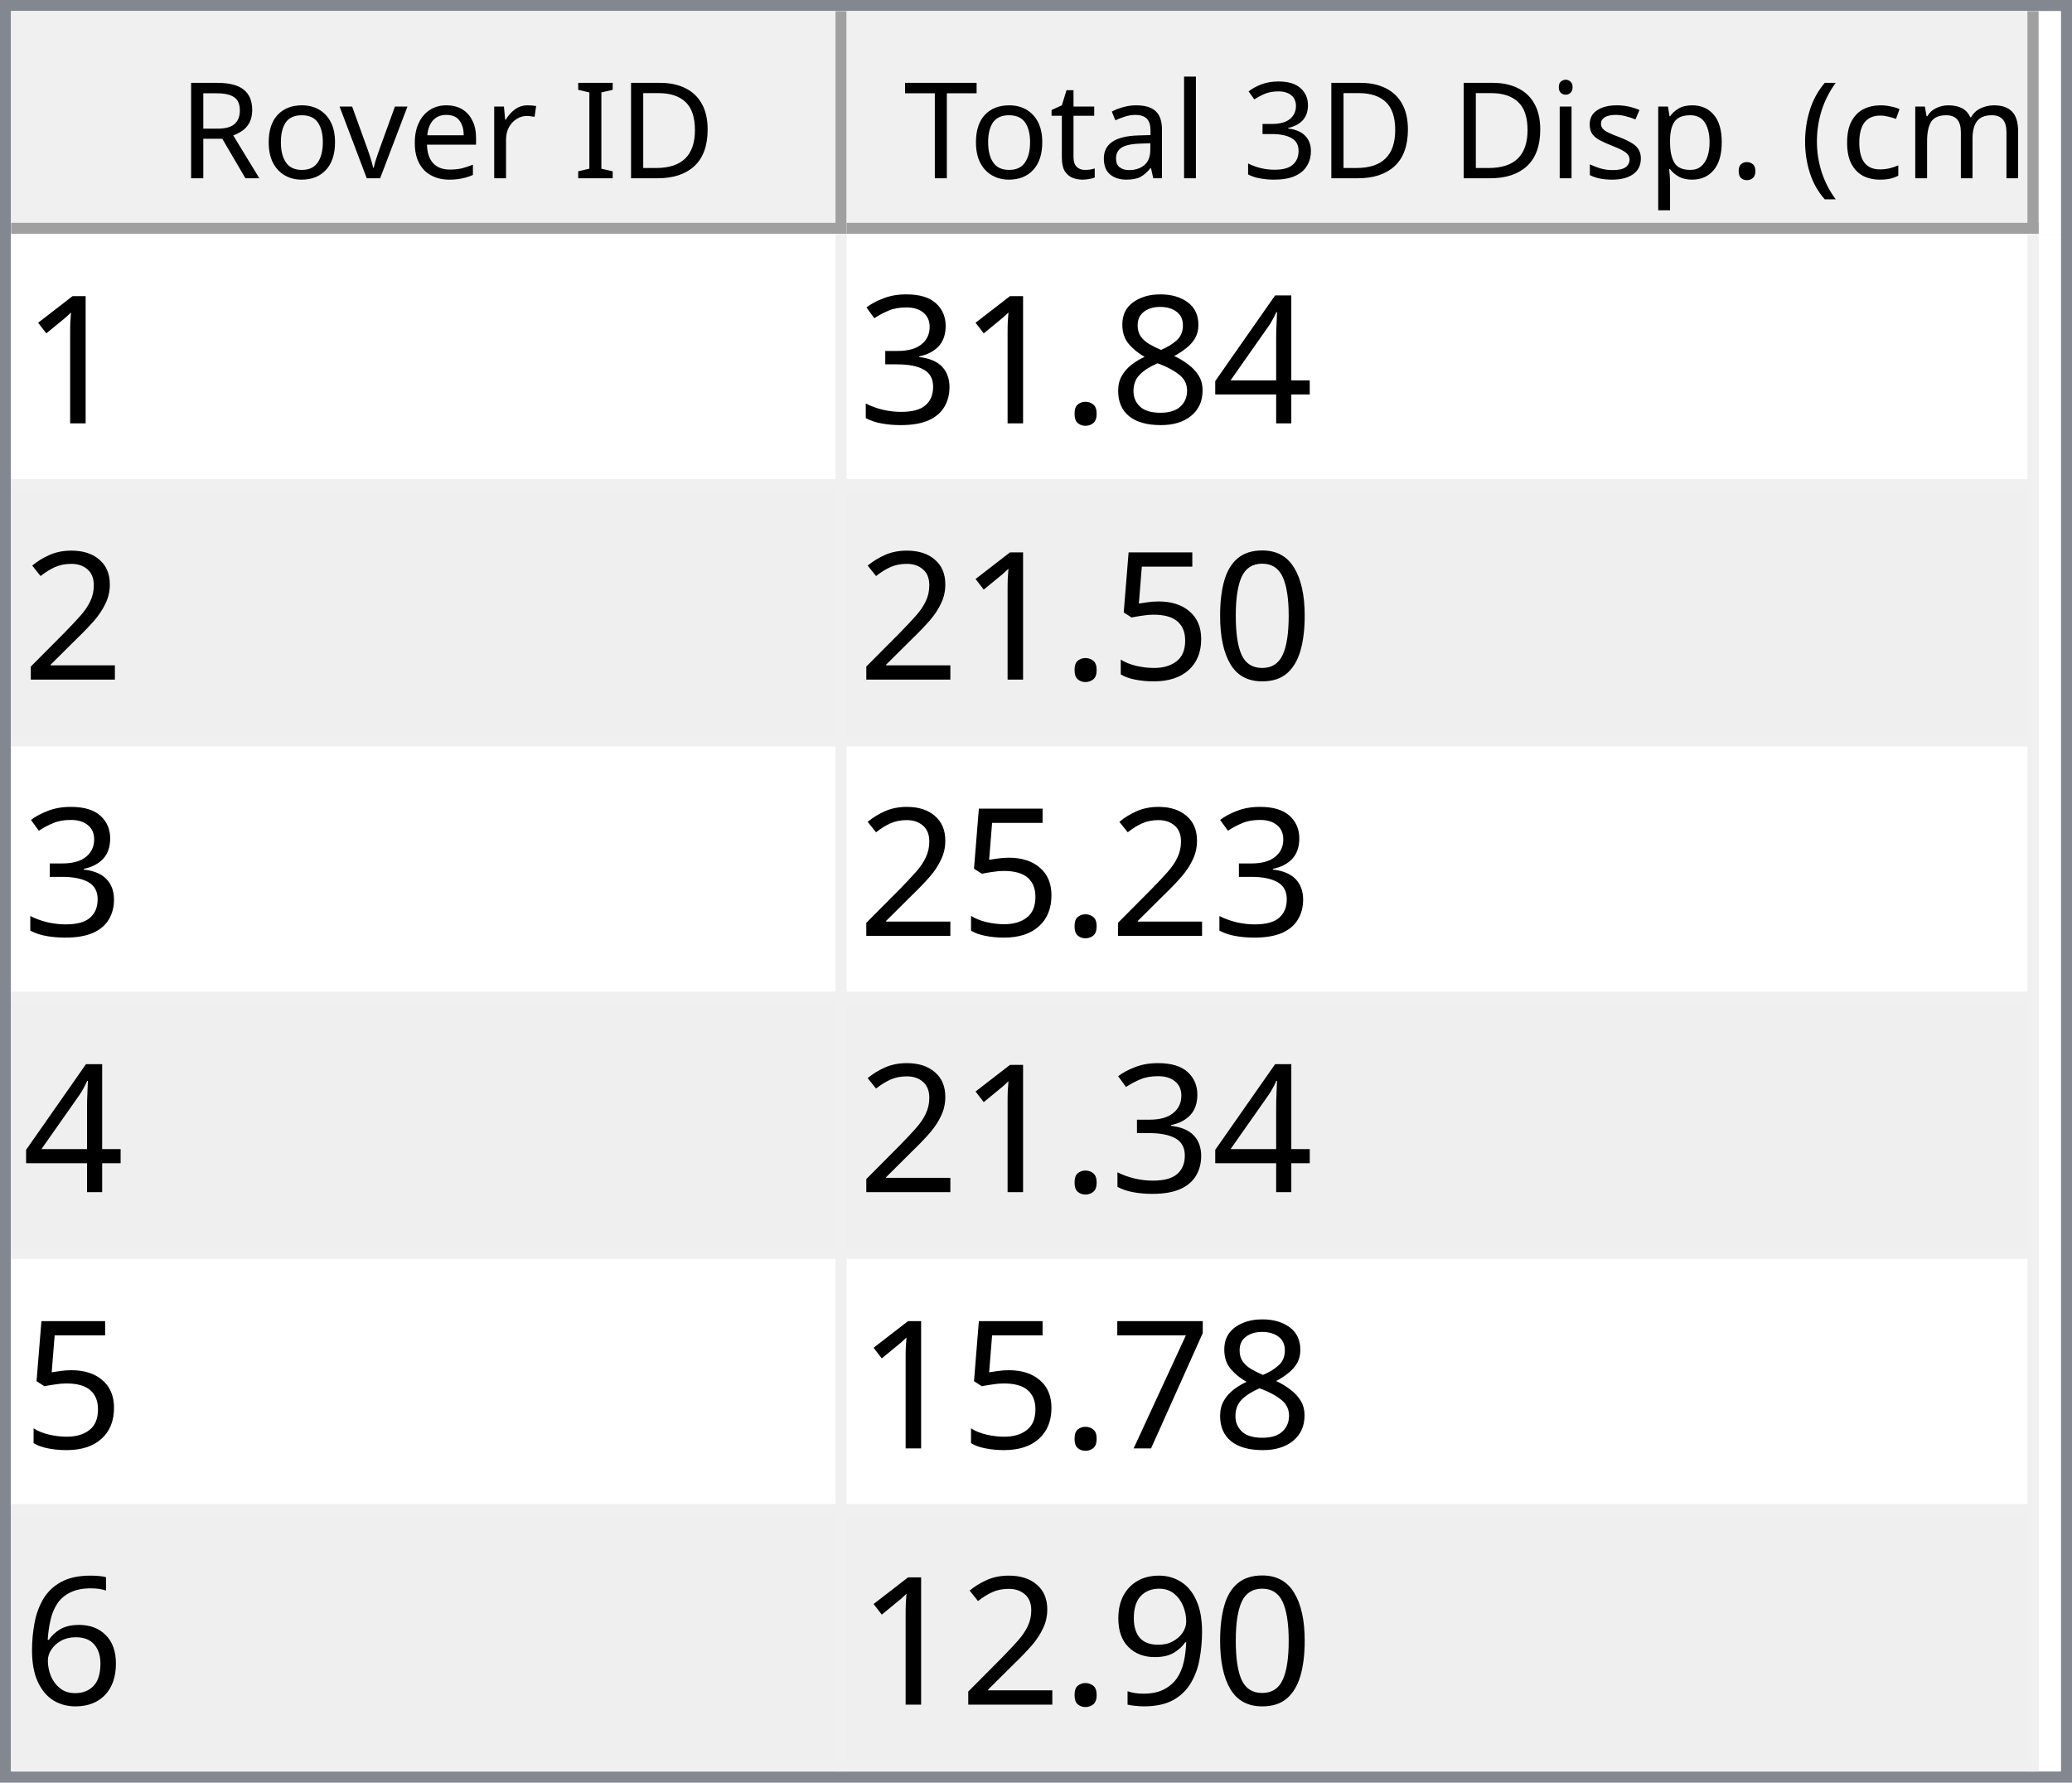
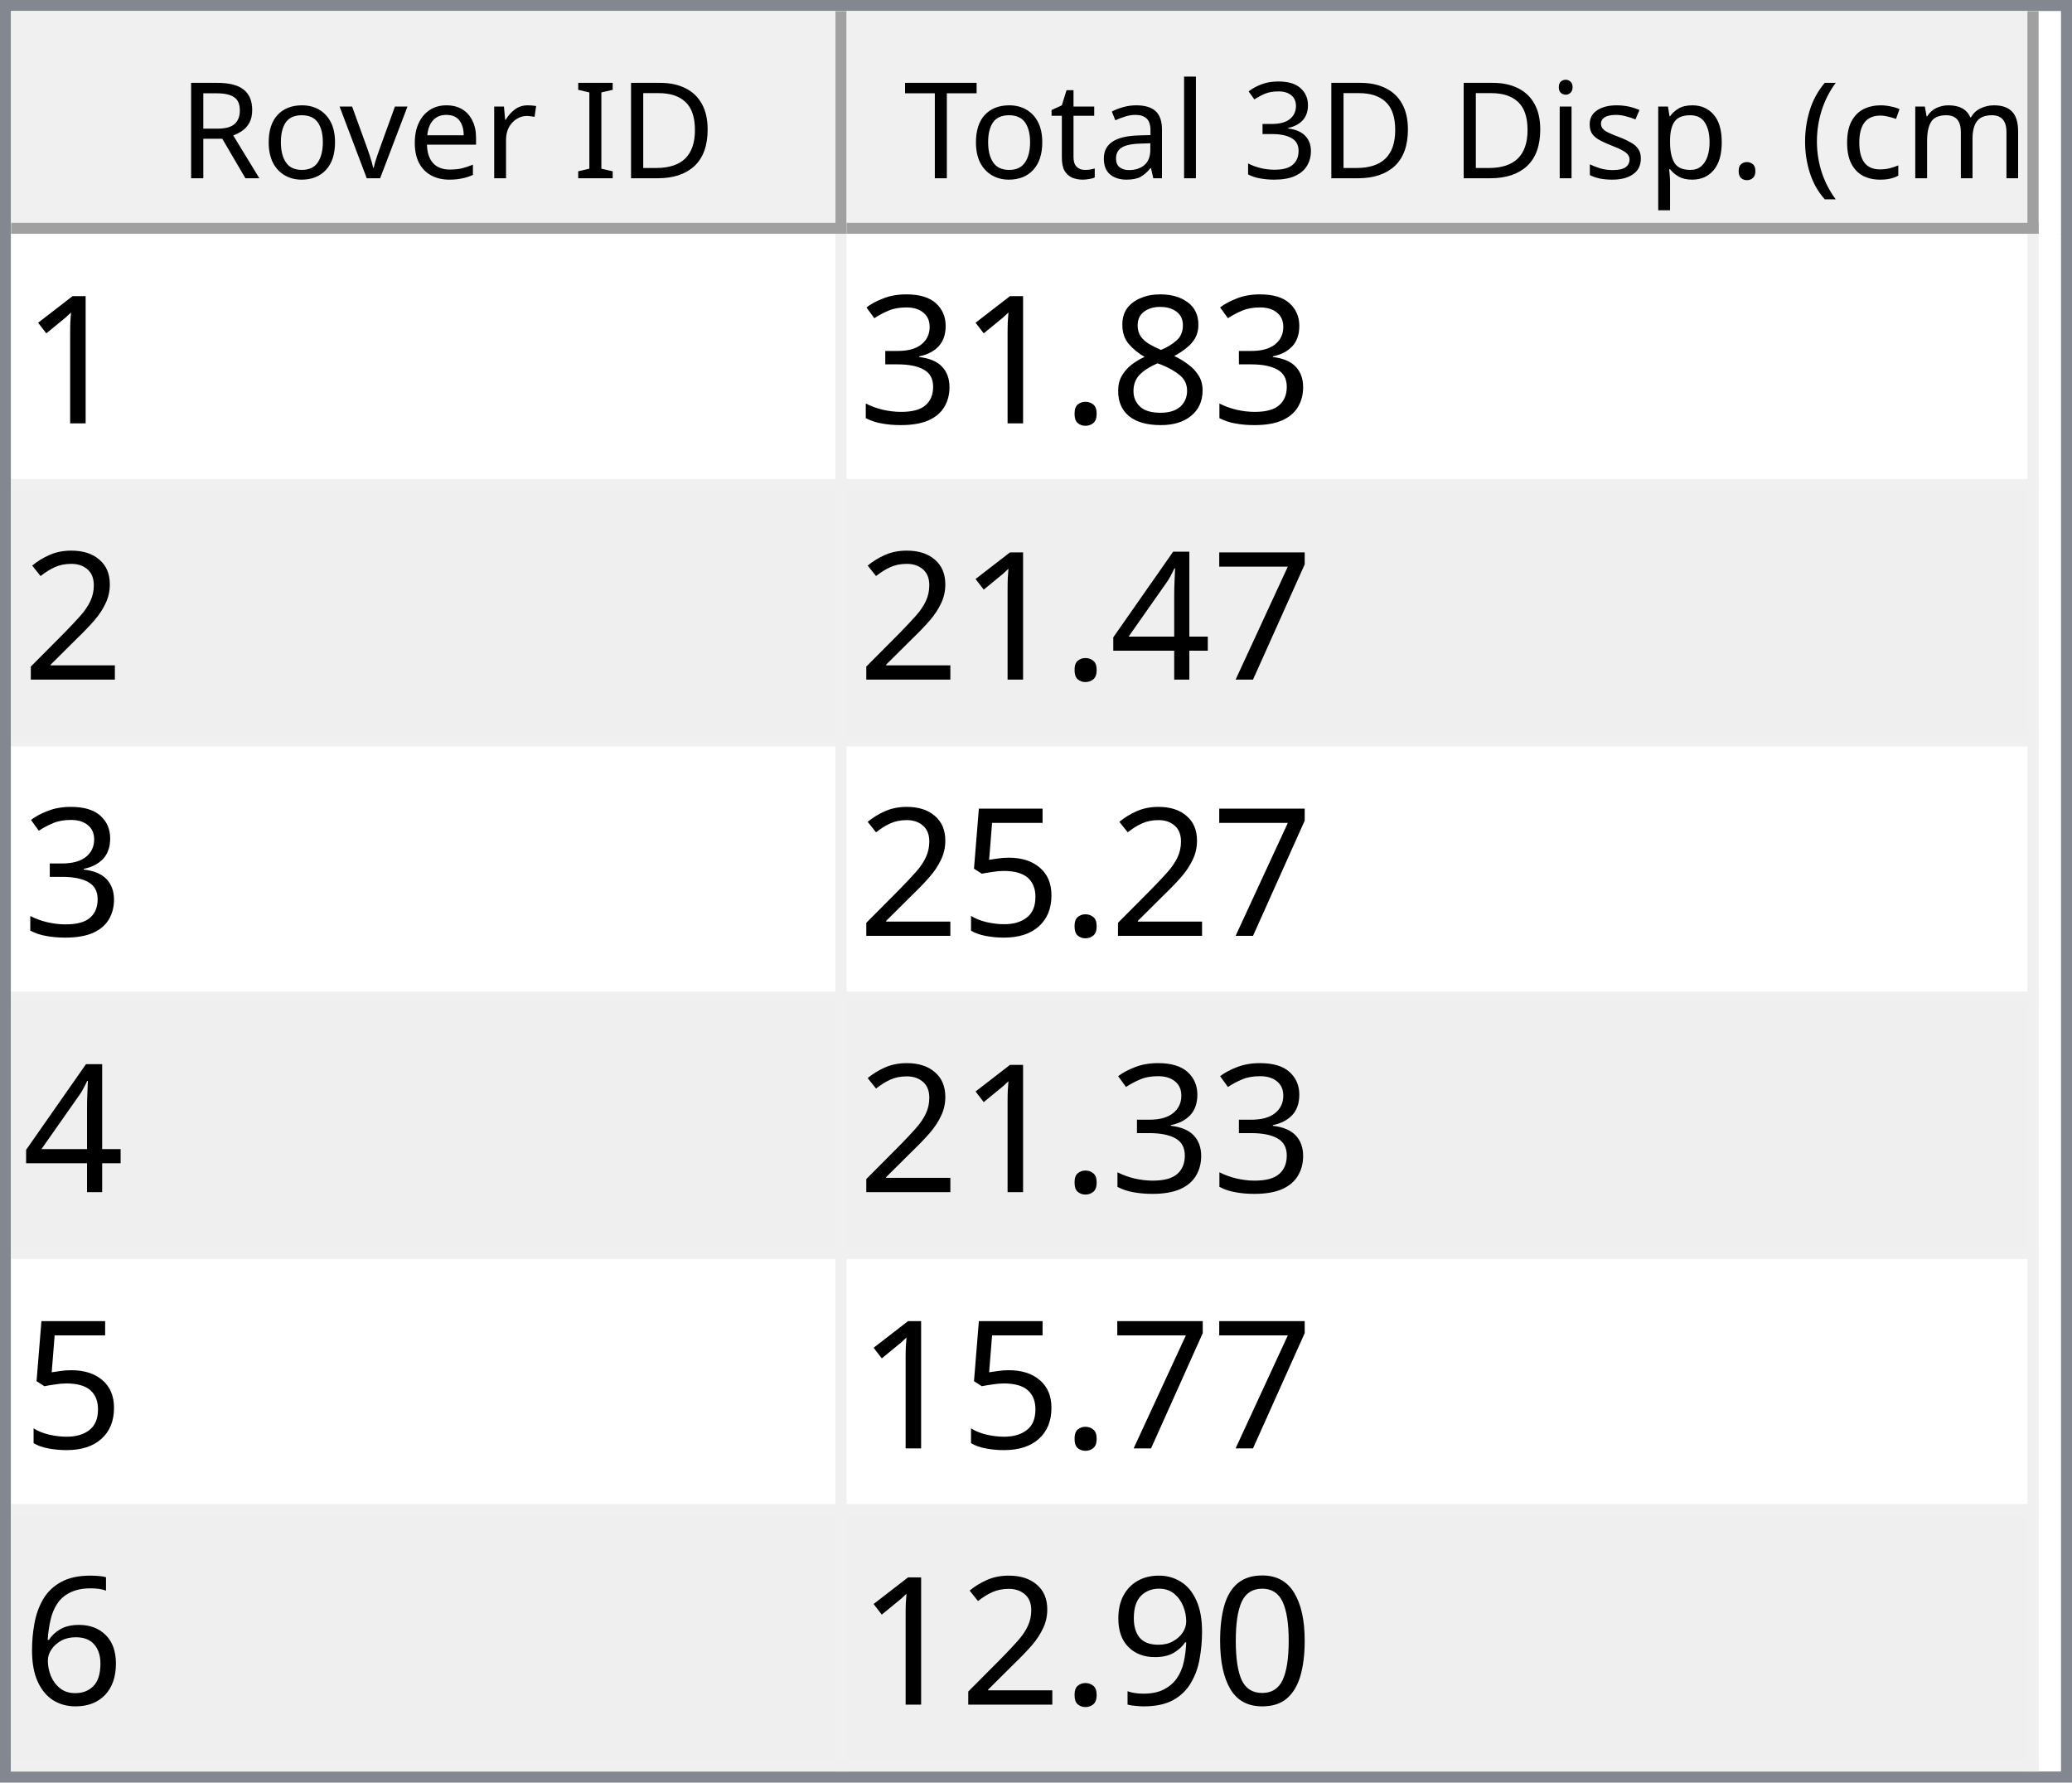
<svg xmlns="http://www.w3.org/2000/svg" style="fill-opacity:1; color-rendering:auto; color-interpolation:auto; text-rendering:auto; stroke:black; stroke-linecap:square; stroke-miterlimit:10; shape-rendering:auto; stroke-opacity:1; fill:black; stroke-dasharray:none; font-weight:normal; stroke-width:1; font-family:'Dialog'; font-style:normal; stroke-linejoin:miter; font-size:12px; stroke-dashoffset:0; image-rendering:auto;" width="186" height="160">
  <defs id="genericDefs" />
  <g>
    <defs id="defs1">
      <clipPath clipPathUnits="userSpaceOnUse" id="clipPath1">
        <path d="M0 0 L186 0 L186 160 L0 160 L0 0 Z" />
      </clipPath>
      <clipPath clipPathUnits="userSpaceOnUse" id="clipPath2">
        <path d="M0 0 L0 160 L186 160 L186 0 Z" />
      </clipPath>
      <clipPath clipPathUnits="userSpaceOnUse" id="clipPath3">
        <path d="M0 0 L0 20 L184 20 L184 0 Z" />
      </clipPath>
      <clipPath clipPathUnits="userSpaceOnUse" id="clipPath4">
        <path d="M0 0 L0 20 L75 20 L75 0 Z" />
      </clipPath>
      <clipPath clipPathUnits="userSpaceOnUse" id="clipPath5">
        <path d="M1 1 L1 19 L74 19 L74 1 Z" />
      </clipPath>
      <clipPath clipPathUnits="userSpaceOnUse" id="clipPath6">
        <path d="M0 0 L0 18 L73 18 L73 0 Z" />
      </clipPath>
      <clipPath clipPathUnits="userSpaceOnUse" id="clipPath7">
        <path d="M-0.5 -0.5 L-0.5 19.5 L74.5 19.5 L74.5 -0.5 Z" />
      </clipPath>
      <clipPath clipPathUnits="userSpaceOnUse" id="clipPath8">
        <path d="M0 0 L0 20 L107 20 L107 0 Z" />
      </clipPath>
      <clipPath clipPathUnits="userSpaceOnUse" id="clipPath9">
        <path d="M1 1 L1 19 L106 19 L106 1 Z" />
      </clipPath>
      <clipPath clipPathUnits="userSpaceOnUse" id="clipPath10">
        <path d="M0 0 L0 18 L105 18 L105 0 Z" />
      </clipPath>
      <clipPath clipPathUnits="userSpaceOnUse" id="clipPath11">
        <path d="M-0.5 -0.5 L-0.5 19.5 L106.5 19.5 L106.5 -0.5 Z" />
      </clipPath>
      <clipPath clipPathUnits="userSpaceOnUse" id="clipPath12">
        <path d="M0 0 L0 138 L184 138 L184 0 Z" />
      </clipPath>
      <clipPath clipPathUnits="userSpaceOnUse" id="clipPath13">
        <path d="M0 0 L0 138 L182 138 L182 0 Z" />
      </clipPath>
      <clipPath clipPathUnits="userSpaceOnUse" id="clipPath14">
        <path d="M-0.5 -0.5 L-0.5 137.5 L181.5 137.5 L181.5 -0.5 Z" />
      </clipPath>
      <clipPath clipPathUnits="userSpaceOnUse" id="clipPath15">
        <path d="M0 0 L0 22 L74 22 L74 0 Z" />
      </clipPath>
      <clipPath clipPathUnits="userSpaceOnUse" id="clipPath16">
        <path d="M0 0 L0 22 L106 22 L106 0 Z" />
      </clipPath>
      <font horiz-adv-x="64.551" id="font1">
        <font-face ascent="107.91" descent="25.098" units-per-em="100" style="font-style:normal; font-family:Segoe UI; font-weight:normal;" />
        <missing-glyph horiz-adv-x="64.551" d="M8.109 0 L8.109 68.266 L56.453 68.266 L56.453 0 L8.109 0 ZM15.328 7.234 L49.219 7.234 L49.219 61.031 L15.328 61.031 L15.328 7.234 Z" />
        <glyph unicode="D" horiz-adv-x="70.117" d="M9.188 0 L9.188 70.016 L28.516 70.016 Q65.531 70.016 65.531 35.891 Q65.531 19.672 55.25 9.836 Q44.969 0 27.734 0 L9.188 0 ZM17.391 62.594 L17.391 7.422 L27.828 7.422 Q41.609 7.422 49.273 14.797 Q56.938 22.172 56.938 35.688 Q56.938 62.594 28.328 62.594 L17.391 62.594 Z" />
        <glyph unicode="I" horiz-adv-x="26.611" d="M17.391 0 L9.188 0 L9.188 70.016 L17.391 70.016 L17.391 0 Z" />
        <glyph unicode=" " horiz-adv-x="27.393" d="" />
        <glyph unicode="r" horiz-adv-x="34.766" d="M34.188 41.891 Q32.078 43.5 28.125 43.5 Q23 43.5 19.555 38.672 Q16.109 33.844 16.109 25.484 L16.109 0 L8.109 0 L8.109 50 L16.109 50 L16.109 39.703 L16.312 39.703 Q18.016 44.969 21.531 47.922 Q25.047 50.875 29.391 50.875 Q32.516 50.875 34.188 50.203 L34.188 41.891 Z" />
        <glyph unicode="e" horiz-adv-x="52.295" d="M48.297 23 L12.984 23 Q13.188 14.656 17.484 10.109 Q21.781 5.562 29.297 5.562 Q37.75 5.562 44.828 11.141 L44.828 3.609 Q38.234 -1.172 27.391 -1.172 Q16.797 -1.172 10.742 5.641 Q4.688 12.453 4.688 24.812 Q4.688 36.469 11.305 43.82 Q17.922 51.172 27.734 51.172 Q37.547 51.172 42.922 44.828 Q48.297 38.484 48.297 27.203 L48.297 23 ZM40.094 29.781 Q40.047 36.719 36.75 40.578 Q33.453 44.438 27.594 44.438 Q21.922 44.438 17.969 40.383 Q14.016 36.328 13.094 29.781 L40.094 29.781 Z" />
        <glyph unicode="v" horiz-adv-x="47.9" d="M47.406 50 L27.484 0 L19.625 0 L0.688 50 L9.469 50 L22.172 13.672 Q23.578 9.672 23.922 6.688 L24.125 6.688 Q24.609 10.453 25.688 13.484 L38.969 50 L47.406 50 Z" />
        <glyph unicode="o" horiz-adv-x="58.594" d="M29 -1.172 Q17.922 -1.172 11.305 5.836 Q4.688 12.844 4.688 24.422 Q4.688 37.016 11.57 44.094 Q18.453 51.172 30.172 51.172 Q41.359 51.172 47.633 44.289 Q53.906 37.406 53.906 25.203 Q53.906 13.234 47.141 6.031 Q40.375 -1.172 29 -1.172 ZM29.594 44.438 Q21.875 44.438 17.383 39.188 Q12.891 33.938 12.891 24.703 Q12.891 15.828 17.43 10.695 Q21.969 5.562 29.594 5.562 Q37.359 5.562 41.531 10.594 Q45.703 15.625 45.703 24.906 Q45.703 34.281 41.531 39.359 Q37.359 44.438 29.594 44.438 Z" />
        <glyph unicode="R" horiz-adv-x="59.814" d="M59.375 0 L49.609 0 L37.891 19.625 Q36.281 22.359 34.766 24.289 Q33.25 26.219 31.664 27.438 Q30.078 28.656 28.25 29.219 Q26.422 29.781 24.125 29.781 L17.391 29.781 L17.391 0 L9.188 0 L9.188 70.016 L30.078 70.016 Q34.672 70.016 38.555 68.867 Q42.438 67.719 45.289 65.375 Q48.141 63.031 49.758 59.547 Q51.375 56.062 51.375 51.375 Q51.375 47.703 50.273 44.656 Q49.172 41.609 47.148 39.211 Q45.125 36.812 42.266 35.133 Q39.406 33.453 35.844 32.516 L35.844 32.328 Q37.594 31.547 38.891 30.547 Q40.188 29.547 41.359 28.18 Q42.531 26.812 43.68 25.078 Q44.828 23.344 46.234 21.047 L59.375 0 ZM17.391 62.594 L17.391 37.203 L28.516 37.203 Q31.594 37.203 34.203 38.133 Q36.812 39.062 38.719 40.797 Q40.625 42.531 41.703 45.047 Q42.781 47.562 42.781 50.688 Q42.781 56.297 39.141 59.445 Q35.5 62.594 28.609 62.594 L17.391 62.594 Z" />
        <glyph unicode=")" horiz-adv-x="30.176" d="M8.297 -15.922 L1.172 -15.922 Q16.406 2.344 16.406 26.812 Q16.406 51.469 1.078 70.016 L8.297 70.016 Q23.531 52.156 23.531 26.703 Q23.531 1.375 8.297 -15.922 Z" />
        <glyph unicode="m" horiz-adv-x="86.133" d="M79.109 0 L71.094 0 L71.094 28.719 Q71.094 37.016 68.531 40.727 Q65.969 44.438 59.906 44.438 Q54.781 44.438 51.195 39.75 Q47.609 35.062 47.609 28.516 L47.609 0 L39.594 0 L39.594 29.688 Q39.594 44.438 28.219 44.438 Q22.953 44.438 19.531 40.016 Q16.109 35.594 16.109 28.516 L16.109 0 L8.109 0 L8.109 50 L16.109 50 L16.109 42.094 L16.312 42.094 Q21.625 51.172 31.844 51.172 Q36.969 51.172 40.773 48.312 Q44.578 45.453 46 40.828 Q51.562 51.172 62.594 51.172 Q79.109 51.172 79.109 30.812 L79.109 0 Z" />
        <glyph unicode="c" horiz-adv-x="46.191" d="M42.188 2.297 Q36.422 -1.172 28.516 -1.172 Q17.828 -1.172 11.258 5.789 Q4.688 12.75 4.688 23.828 Q4.688 36.188 11.766 43.68 Q18.844 51.172 30.672 51.172 Q37.25 51.172 42.281 48.734 L42.281 40.531 Q36.719 44.438 30.375 44.438 Q22.703 44.438 17.797 38.945 Q12.891 33.453 12.891 24.516 Q12.891 15.719 17.508 10.641 Q22.125 5.562 29.891 5.562 Q36.422 5.562 42.188 9.906 L42.188 2.297 Z" />
        <glyph unicode="(" horiz-adv-x="30.176" d="M29.109 -15.922 L21.969 -15.922 Q6.844 1.375 6.844 26.703 Q6.844 52.156 21.969 70.016 L29.203 70.016 Q13.875 51.469 13.875 26.812 Q13.875 2.344 29.109 -15.922 Z" />
        <glyph unicode="." horiz-adv-x="21.68" d="M10.891 -1.078 Q8.641 -1.078 7.055 0.539 Q5.469 2.156 5.469 4.391 Q5.469 6.641 7.055 8.273 Q8.641 9.906 10.891 9.906 Q13.188 9.906 14.797 8.273 Q16.406 6.641 16.406 4.391 Q16.406 2.156 14.797 0.539 Q13.188 -1.078 10.891 -1.078 Z" />
        <glyph unicode="p" horiz-adv-x="58.789" d="M16.312 7.234 L16.109 7.234 L16.109 -23 L8.109 -23 L8.109 50 L16.109 50 L16.109 41.219 L16.312 41.219 Q22.219 51.172 33.594 51.172 Q43.266 51.172 48.688 44.461 Q54.109 37.75 54.109 26.469 Q54.109 13.922 48 6.375 Q41.891 -1.172 31.297 -1.172 Q21.578 -1.172 16.312 7.234 ZM16.109 27.391 L16.109 20.406 Q16.109 14.203 20.141 9.883 Q24.172 5.562 30.375 5.562 Q37.641 5.562 41.773 11.133 Q45.906 16.703 45.906 26.609 Q45.906 34.969 42.047 39.703 Q38.188 44.438 31.594 44.438 Q24.609 44.438 20.359 39.578 Q16.109 34.719 16.109 27.391 Z" />
        <glyph unicode="s" horiz-adv-x="42.432" d="M5.078 1.812 L5.078 10.406 Q11.625 5.562 19.484 5.562 Q30.031 5.562 30.031 12.594 Q30.031 14.594 29.125 15.992 Q28.219 17.391 26.68 18.461 Q25.141 19.531 23.07 20.383 Q21 21.234 18.609 22.172 Q15.281 23.484 12.766 24.828 Q10.25 26.172 8.57 27.859 Q6.891 29.547 6.031 31.695 Q5.172 33.844 5.172 36.719 Q5.172 40.234 6.789 42.945 Q8.406 45.656 11.086 47.484 Q13.766 49.312 17.211 50.242 Q20.656 51.172 24.312 51.172 Q30.812 51.172 35.938 48.922 L35.938 40.828 Q30.422 44.438 23.25 44.438 Q21 44.438 19.195 43.922 Q17.391 43.406 16.094 42.477 Q14.797 41.547 14.086 40.258 Q13.375 38.969 13.375 37.406 Q13.375 35.453 14.086 34.133 Q14.797 32.812 16.164 31.789 Q17.531 30.766 19.484 29.938 Q21.438 29.109 23.922 28.125 Q27.25 26.859 29.883 25.516 Q32.516 24.172 34.375 22.484 Q36.234 20.797 37.234 18.602 Q38.234 16.406 38.234 13.375 Q38.234 9.672 36.602 6.938 Q34.969 4.203 32.234 2.398 Q29.5 0.594 25.93 -0.289 Q22.359 -1.172 18.453 -1.172 Q10.75 -1.172 5.078 1.812 Z" />
        <glyph unicode="i" horiz-adv-x="24.219" d="M12.203 62.703 Q10.062 62.703 8.547 64.164 Q7.031 65.625 7.031 67.875 Q7.031 70.125 8.547 71.609 Q10.062 73.094 12.203 73.094 Q14.406 73.094 15.945 71.609 Q17.484 70.125 17.484 67.875 Q17.484 65.719 15.945 64.211 Q14.406 62.703 12.203 62.703 ZM16.109 0 L8.109 0 L8.109 50 L16.109 50 L16.109 0 Z" />
        <glyph unicode="3" horiz-adv-x="53.906" d="M46.531 19.828 Q46.531 15.094 44.75 11.211 Q42.969 7.328 39.719 4.57 Q36.469 1.812 31.93 0.297 Q27.391 -1.219 21.922 -1.219 Q11.922 -1.219 6 2.594 L6 11.188 Q13.094 5.609 22.219 5.609 Q25.875 5.609 28.828 6.539 Q31.781 7.469 33.906 9.227 Q36.031 10.984 37.18 13.477 Q38.328 15.969 38.328 19.094 Q38.328 32.812 18.797 32.812 L12.984 32.812 L12.984 39.594 L18.5 39.594 Q35.797 39.594 35.797 52.484 Q35.797 64.406 22.609 64.406 Q15.188 64.406 8.688 59.422 L8.688 67.188 Q15.375 71.188 24.609 71.188 Q29 71.188 32.57 69.969 Q36.141 68.75 38.68 66.555 Q41.219 64.359 42.609 61.281 Q44 58.203 44 54.5 Q44 40.672 30.031 36.719 L30.031 36.531 Q33.594 36.141 36.625 34.797 Q39.656 33.453 41.852 31.305 Q44.047 29.156 45.289 26.25 Q46.531 23.344 46.531 19.828 Z" />
        <glyph unicode="l" horiz-adv-x="24.219" d="M16.109 0 L8.109 0 L8.109 74.031 L16.109 74.031 L16.109 0 Z" />
        <glyph unicode="a" horiz-adv-x="50.879" d="M43.891 0 L35.891 0 L35.891 7.812 L35.688 7.812 Q30.469 -1.172 20.312 -1.172 Q12.844 -1.172 8.617 2.781 Q4.391 6.734 4.391 13.281 Q4.391 27.297 20.906 29.594 L35.891 31.688 Q35.891 44.438 25.594 44.438 Q16.547 44.438 9.281 38.281 L9.281 46.484 Q16.656 51.172 26.266 51.172 Q43.891 51.172 43.891 32.516 L43.891 0 ZM35.891 25.297 L23.828 23.641 Q18.266 22.859 15.43 20.875 Q12.594 18.891 12.594 13.875 Q12.594 10.203 15.211 7.883 Q17.828 5.562 22.172 5.562 Q28.125 5.562 32.008 9.742 Q35.891 13.922 35.891 20.312 L35.891 25.297 Z" />
        <glyph unicode="t" horiz-adv-x="33.887" d="M31.297 0.484 Q28.469 -1.078 23.828 -1.078 Q10.688 -1.078 10.688 13.578 L10.688 43.172 L2.094 43.172 L2.094 50 L10.688 50 L10.688 62.203 L18.703 64.797 L18.703 50 L31.297 50 L31.297 43.172 L18.703 43.172 L18.703 14.984 Q18.703 9.969 20.414 7.82 Q22.125 5.672 26.078 5.672 Q29.109 5.672 31.297 7.328 L31.297 0.484 Z" />
        <glyph unicode="T" horiz-adv-x="52.393" d="M50.594 62.594 L30.375 62.594 L30.375 0 L22.172 0 L22.172 62.594 L2 62.594 L2 70.016 L50.594 70.016 L50.594 62.594 Z" />
      </font>
      <font horiz-adv-x="75.0" id="font2">
        <font-face ascent="100.537" descent="21.973" units-per-em="100" style="font-style:normal; font-family:sans-serif; font-weight:normal;" />
        <missing-glyph horiz-adv-x="75.0" d="M12.5 0 L12.5 62.5 L62.5 62.5 L62.5 0 L12.5 0 ZM14.062 1.562 L60.938 1.562 L60.938 60.938 L14.062 60.938 L14.062 1.562 Z" />
        <glyph unicode="1" horiz-adv-x="55.615" d="M37.25 0 L28.469 0 L28.469 56 Q25.297 52.984 20.141 49.953 Q14.984 46.922 10.891 45.406 L10.891 53.906 Q18.266 57.375 23.781 62.305 Q29.297 67.234 31.594 71.875 L37.25 71.875 L37.25 0 Z" />
-         <glyph unicode="4" horiz-adv-x="55.615" d="M32.328 0 L32.328 17.141 L1.266 17.141 L1.266 25.203 L33.938 71.578 L41.109 71.578 L41.109 25.203 L50.781 25.203 L50.781 17.141 L41.109 17.141 L41.109 0 L32.328 0 ZM32.328 25.203 L32.328 57.469 L9.906 25.203 L32.328 25.203 Z" />
        <glyph unicode="8" horiz-adv-x="55.615" d="M17.672 38.812 Q12.203 40.828 9.57 44.539 Q6.938 48.25 6.938 53.422 Q6.938 61.234 12.555 66.555 Q18.172 71.875 27.484 71.875 Q36.859 71.875 42.578 66.43 Q48.297 60.984 48.297 53.172 Q48.297 48.188 45.68 44.508 Q43.062 40.828 37.75 38.812 Q44.344 36.672 47.781 31.883 Q51.219 27.094 51.219 20.453 Q51.219 11.281 44.727 5.031 Q38.234 -1.219 27.641 -1.219 Q17.047 -1.219 10.547 5.055 Q4.047 11.328 4.047 20.703 Q4.047 27.688 7.594 32.398 Q11.141 37.109 17.672 38.812 ZM15.922 53.719 Q15.922 48.641 19.195 45.414 Q22.469 42.188 27.688 42.188 Q32.766 42.188 36.016 45.383 Q39.266 48.578 39.266 53.219 Q39.266 58.062 35.914 61.359 Q32.562 64.656 27.594 64.656 Q22.562 64.656 19.242 61.43 Q15.922 58.203 15.922 53.719 ZM13.094 20.656 Q13.094 16.891 14.875 13.375 Q16.656 9.859 20.172 7.93 Q23.688 6 27.734 6 Q34.031 6 38.133 10.055 Q42.234 14.109 42.234 20.359 Q42.234 26.703 38.016 30.859 Q33.797 35.016 27.438 35.016 Q21.234 35.016 17.164 30.914 Q13.094 26.812 13.094 20.656 Z" />
        <glyph unicode="." horiz-adv-x="27.783" d="M9.078 0 L9.078 10.016 L19.094 10.016 L19.094 0 L9.078 0 Z" />
        <glyph unicode="3" horiz-adv-x="55.615" d="M4.203 18.891 L12.984 20.062 Q14.5 12.594 18.141 9.297 Q21.781 6 27 6 Q33.203 6 37.477 10.297 Q41.75 14.594 41.75 20.953 Q41.75 27 37.797 30.93 Q33.844 34.859 27.734 34.859 Q25.25 34.859 21.531 33.891 L22.516 41.609 Q23.391 41.5 23.922 41.5 Q29.547 41.5 34.039 44.43 Q38.531 47.359 38.531 53.469 Q38.531 58.297 35.258 61.477 Q31.984 64.656 26.812 64.656 Q21.688 64.656 18.266 61.43 Q14.844 58.203 13.875 51.766 L5.078 53.328 Q6.688 62.156 12.398 67.016 Q18.109 71.875 26.609 71.875 Q32.469 71.875 37.398 69.359 Q42.328 66.844 44.945 62.5 Q47.562 58.156 47.562 53.266 Q47.562 48.641 45.07 44.828 Q42.578 41.016 37.703 38.766 Q44.047 37.312 47.562 32.695 Q51.078 28.078 51.078 21.141 Q51.078 11.766 44.242 5.25 Q37.406 -1.266 26.953 -1.266 Q17.531 -1.266 11.305 4.352 Q5.078 9.969 4.203 18.891 Z" />
        <glyph unicode="2" horiz-adv-x="55.615" d="M50.344 8.453 L50.344 0 L3.031 0 Q2.938 3.172 4.047 6.109 Q5.859 10.938 9.836 15.625 Q13.812 20.312 21.344 26.469 Q33.016 36.031 37.117 41.625 Q41.219 47.219 41.219 52.203 Q41.219 57.422 37.477 61.008 Q33.734 64.594 27.734 64.594 Q21.391 64.594 17.578 60.789 Q13.766 56.984 13.719 50.25 L4.688 51.172 Q5.609 61.281 11.664 66.578 Q17.719 71.875 27.938 71.875 Q38.234 71.875 44.242 66.164 Q50.25 60.453 50.25 52 Q50.25 47.703 48.492 43.555 Q46.734 39.406 42.656 34.812 Q38.578 30.219 29.109 22.219 Q21.188 15.578 18.945 13.211 Q16.703 10.844 15.234 8.453 L50.344 8.453 Z" />
+         <glyph unicode="7" horiz-adv-x="55.615" d="M4.734 62.203 L4.734 70.656 L51.078 70.656 L51.078 63.812 Q44.234 56.547 37.523 44.484 Q30.812 32.422 27.156 19.672 Q24.516 10.688 23.781 0 L14.75 0 Q14.891 8.453 18.062 20.414 Q21.234 32.375 27.172 43.484 Q33.109 54.594 39.797 62.203 L4.734 62.203 Z" />
+         <glyph unicode="4" horiz-adv-x="55.615" d="M32.328 0 L32.328 17.141 L1.266 17.141 L1.266 25.203 L33.938 71.578 L41.109 71.578 L41.109 25.203 L50.781 25.203 L50.781 17.141 L41.109 17.141 L41.109 0 L32.328 0 ZM32.328 25.203 L32.328 57.469 L9.906 25.203 L32.328 25.203 Z" />
+         <glyph unicode="5" horiz-adv-x="55.615" d="M4.156 18.75 L13.375 19.531 Q14.406 12.797 18.141 9.398 Q21.875 6 27.156 6 Q33.5 6 37.891 10.789 Q42.281 15.578 42.281 23.484 Q42.281 31 38.062 35.352 Q33.844 39.703 27 39.703 Q22.75 39.703 19.336 37.773 Q15.922 35.844 13.969 32.766 L5.719 33.844 L12.641 70.609 L48.25 70.609 L48.25 62.203 L19.672 62.203 L15.828 42.969 Q22.266 47.469 29.344 47.469 Q38.719 47.469 45.164 40.969 Q51.609 34.469 51.609 24.266 Q51.609 14.547 45.953 7.469 Q39.062 -1.219 27.156 -1.219 Q17.391 -1.219 11.211 4.25 Q5.031 9.719 4.156 18.75 Z" />
+         <glyph unicode="6" horiz-adv-x="55.615" d="M49.75 54.047 L41.016 53.375 Q39.844 58.547 37.703 60.891 Q34.125 64.656 28.906 64.656 Q24.703 64.656 21.531 62.312 Q17.391 59.281 14.992 53.469 Q12.594 47.656 12.5 36.922 Q15.672 41.75 20.266 44.094 Q24.859 46.438 29.891 46.438 Q38.672 46.438 44.852 39.969 Q51.031 33.5 51.031 23.25 Q51.031 16.5 48.125 10.719 Q45.219 4.938 40.141 1.859 Q35.062 -1.219 28.609 -1.219 Q17.625 -1.219 10.695 6.859 Q3.766 14.938 3.766 33.5 Q3.766 54.25 11.422 63.672 Q18.109 71.875 29.438 71.875 Q37.891 71.875 43.289 67.141 Q48.688 62.406 49.75 54.047 ZM13.875 23.188 Q13.875 18.656 15.797 14.508 Q17.719 10.359 21.188 8.18 Q24.656 6 28.469 6 Q34.031 6 38.039 10.492 Q42.047 14.984 42.047 22.703 Q42.047 30.125 38.086 34.398 Q34.125 38.672 28.125 38.672 Q22.172 38.672 18.023 34.398 Q13.875 30.125 13.875 23.188 Z" />
        <glyph unicode="0" horiz-adv-x="55.615" d="M4.156 35.297 Q4.156 48 6.766 55.742 Q9.375 63.484 14.523 67.68 Q19.672 71.875 27.484 71.875 Q33.25 71.875 37.594 69.555 Q41.938 67.234 44.773 62.867 Q47.609 58.5 49.219 52.227 Q50.828 45.953 50.828 35.297 Q50.828 22.703 48.242 14.969 Q45.656 7.234 40.508 3.008 Q35.359 -1.219 27.484 -1.219 Q17.141 -1.219 11.234 6.203 Q4.156 15.141 4.156 35.297 ZM13.188 35.297 Q13.188 17.672 17.312 11.836 Q21.438 6 27.484 6 Q33.547 6 37.672 11.859 Q41.797 17.719 41.797 35.297 Q41.797 52.984 37.672 58.789 Q33.547 64.594 27.391 64.594 Q21.344 64.594 17.719 59.469 Q13.188 52.938 13.188 35.297 Z" />
-         <glyph unicode="5" horiz-adv-x="55.615" d="M4.156 18.75 L13.375 19.531 Q14.406 12.797 18.141 9.398 Q21.875 6 27.156 6 Q33.5 6 37.891 10.789 Q42.281 15.578 42.281 23.484 Q42.281 31 38.062 35.352 Q33.844 39.703 27 39.703 Q22.75 39.703 19.336 37.773 Q15.922 35.844 13.969 32.766 L5.719 33.844 L12.641 70.609 L48.25 70.609 L48.25 62.203 L19.672 62.203 L15.828 42.969 Q22.266 47.469 29.344 47.469 Q38.719 47.469 45.164 40.969 Q51.609 34.469 51.609 24.266 Q51.609 14.547 45.953 7.469 Q39.062 -1.219 27.156 -1.219 Q17.391 -1.219 11.211 4.25 Q5.031 9.719 4.156 18.75 Z" />
-         <glyph unicode="7" horiz-adv-x="55.615" d="M4.734 62.203 L4.734 70.656 L51.078 70.656 L51.078 63.812 Q44.234 56.547 37.523 44.484 Q30.812 32.422 27.156 19.672 Q24.516 10.688 23.781 0 L14.75 0 Q14.891 8.453 18.062 20.414 Q21.234 32.375 27.172 43.484 Q33.109 54.594 39.797 62.203 L4.734 62.203 Z" />
-         <glyph unicode="6" horiz-adv-x="55.615" d="M49.75 54.047 L41.016 53.375 Q39.844 58.547 37.703 60.891 Q34.125 64.656 28.906 64.656 Q24.703 64.656 21.531 62.312 Q17.391 59.281 14.992 53.469 Q12.594 47.656 12.5 36.922 Q15.672 41.75 20.266 44.094 Q24.859 46.438 29.891 46.438 Q38.672 46.438 44.852 39.969 Q51.031 33.5 51.031 23.25 Q51.031 16.5 48.125 10.719 Q45.219 4.938 40.141 1.859 Q35.062 -1.219 28.609 -1.219 Q17.625 -1.219 10.695 6.859 Q3.766 14.938 3.766 33.5 Q3.766 54.25 11.422 63.672 Q18.109 71.875 29.438 71.875 Q37.891 71.875 43.289 67.141 Q48.688 62.406 49.75 54.047 ZM13.875 23.188 Q13.875 18.656 15.797 14.508 Q17.719 10.359 21.188 8.18 Q24.656 6 28.469 6 Q34.031 6 38.039 10.492 Q42.047 14.984 42.047 22.703 Q42.047 30.125 38.086 34.398 Q34.125 38.672 28.125 38.672 Q22.172 38.672 18.023 34.398 Q13.875 30.125 13.875 23.188 Z" />
        <glyph unicode="9" horiz-adv-x="55.615" d="M5.469 16.547 L13.922 17.328 Q14.984 11.375 18.016 8.688 Q21.047 6 25.781 6 Q29.828 6 32.883 7.859 Q35.938 9.719 37.891 12.82 Q39.844 15.922 41.164 21.195 Q42.484 26.469 42.484 31.938 Q42.484 32.516 42.438 33.688 Q39.797 29.5 35.234 26.883 Q30.672 24.266 25.344 24.266 Q16.453 24.266 10.305 30.711 Q4.156 37.156 4.156 47.703 Q4.156 58.594 10.578 65.234 Q17 71.875 26.656 71.875 Q33.641 71.875 39.43 68.117 Q45.219 64.359 48.219 57.398 Q51.219 50.438 51.219 37.25 Q51.219 23.531 48.242 15.406 Q45.266 7.281 39.383 3.031 Q33.5 -1.219 25.594 -1.219 Q17.188 -1.219 11.867 3.445 Q6.547 8.109 5.469 16.547 ZM41.453 48.141 Q41.453 55.719 37.43 60.156 Q33.406 64.594 27.734 64.594 Q21.875 64.594 17.531 59.812 Q13.188 55.031 13.188 47.406 Q13.188 40.578 17.312 36.305 Q21.438 32.031 27.484 32.031 Q33.594 32.031 37.523 36.305 Q41.453 40.578 41.453 48.141 Z" />
      </font>
    </defs>
    <g style="fill:white; stroke:white;">
      <rect x="0" y="0" width="186" style="clip-path:url(#clipPath1); stroke:none;" height="160" />
    </g>
    <g style="fill:white; text-rendering:optimizeSpeed; color-rendering:optimizeSpeed; image-rendering:optimizeSpeed; shape-rendering:crispEdges; stroke:white; color-interpolation:sRGB;">
      <rect x="0" width="186" height="160" y="0" style="stroke:none;" />
      <path style="stroke:none;" d="M0 160 L186 160 L186 0 L0 0 Z" />
    </g>
    <g style="fill:rgb(240,240,240); font-family:'Segoe UI'; stroke:rgb(240,240,240);">
      <rect x="0" y="0" width="186" style="clip-path:url(#clipPath2); stroke:none;" height="160" />
    </g>
    <g style="fill:rgb(130,135,144); font-family:'Segoe UI'; stroke:rgb(130,135,144);">
      <path d="M0 0 L186 0 L186 160 L0 160 L0 0 ZM1 1 L185 1 L185 159 L1 159 L1 1 Z" style="fill-rule:evenodd; clip-path:url(#clipPath2); stroke:none;" />
    </g>
    <g style="fill:white; font-family:'Segoe UI'; stroke:white;" transform="translate(1,1)">
      <rect x="0" y="0" width="184" style="clip-path:url(#clipPath3); stroke:none;" height="20" />
    </g>
    <g style="fill:rgb(240,240,240); font-family:'Segoe UI'; stroke:rgb(240,240,240);" transform="translate(1,1)">
      <rect x="0" y="0" width="75" style="clip-path:url(#clipPath4); stroke:none;" height="20" />
    </g>
    <g style="font-family:'Segoe UI';" transform="translate(2,2)">
      <text x="14" xml:space="preserve" y="14" style="clip-path:url(#clipPath6); stroke:none;">Rover ID</text>
    </g>
    <g style="fill:rgb(160,160,160); font-family:'Segoe UI'; stroke:rgb(160,160,160); stroke-linejoin:bevel;" transform="translate(1.5,1.5)">
      <line x1="74" x2="74" y1="0" style="fill:none; clip-path:url(#clipPath7);" y2="19" />
    </g>
    <g style="fill:rgb(160,160,160); font-family:'Segoe UI'; stroke:rgb(160,160,160); stroke-linejoin:bevel;" transform="matrix(1,0,0,1,1,1) translate(0.5,0.5)">
      <line x1="0" x2="74" y1="19" style="fill:none; clip-path:url(#clipPath7);" y2="19" />
    </g>
    <g style="fill:rgb(240,240,240); font-family:'Segoe UI'; stroke:rgb(240,240,240);" transform="translate(76,1)">
      <rect x="0" y="0" width="107" style="clip-path:url(#clipPath8); stroke:none;" height="20" />
    </g>
    <g style="font-family:'Segoe UI';" transform="translate(77,2)">
      <text x="1" xml:space="preserve" y="14" style="clip-path:url(#clipPath10); stroke:none;"> Total 3D Disp. (cm)</text>
    </g>
    <g style="fill:rgb(160,160,160); font-family:'Segoe UI'; stroke:rgb(160,160,160); stroke-linejoin:bevel;" transform="translate(76.5,1.5)">
      <line x1="106" x2="106" y1="0" style="fill:none; clip-path:url(#clipPath11);" y2="19" />
    </g>
    <g style="fill:rgb(160,160,160); font-family:'Segoe UI'; stroke:rgb(160,160,160); stroke-linejoin:bevel;" transform="matrix(1,0,0,1,76,1) translate(0.5,0.5)">
      <line x1="0" x2="106" y1="19" style="fill:none; clip-path:url(#clipPath11);" y2="19" />
    </g>
    <g style="fill:white; font-family:'Segoe UI'; stroke:white;" transform="translate(1,21)">
      <rect x="0" y="0" width="184" style="clip-path:url(#clipPath12); stroke:none;" height="138" />
    </g>
    <g style="fill:rgb(240,240,240); font-size:16px; font-family:sans-serif; stroke:rgb(240,240,240);" transform="translate(1,21)">
      <rect x="0" y="0" width="182" style="clip-path:url(#clipPath13); stroke:none;" height="138" />
      <line transform="translate(0.5,0.5)" x1="0" x2="181" y1="22" style="clip-path:url(#clipPath14); fill:none; stroke-linejoin:bevel;" y2="22" />
    </g>
    <g transform="matrix(1,0,0,1,1,21) translate(0.5,0.5)" style="fill:rgb(240,240,240); font-size:16px; font-family:sans-serif; stroke:rgb(240,240,240); stroke-linejoin:bevel;">
      <line x1="0" x2="181" y1="45" style="fill:none; clip-path:url(#clipPath14);" y2="45" />
    </g>
    <g transform="matrix(1,0,0,1,1,21) translate(0.5,0.5)" style="fill:rgb(240,240,240); font-size:16px; font-family:sans-serif; stroke:rgb(240,240,240); stroke-linejoin:bevel;">
      <line x1="0" x2="181" y1="68" style="fill:none; clip-path:url(#clipPath14);" y2="68" />
    </g>
    <g transform="matrix(1,0,0,1,1,21) translate(0.5,0.5)" style="fill:rgb(240,240,240); font-size:16px; font-family:sans-serif; stroke:rgb(240,240,240); stroke-linejoin:bevel;">
      <line x1="0" x2="181" y1="91" style="fill:none; clip-path:url(#clipPath14);" y2="91" />
    </g>
    <g transform="matrix(1,0,0,1,1,21) translate(0.5,0.5)" style="fill:rgb(240,240,240); font-size:16px; font-family:sans-serif; stroke:rgb(240,240,240); stroke-linejoin:bevel;">
      <line x1="0" x2="181" y1="114" style="fill:none; clip-path:url(#clipPath14);" y2="114" />
    </g>
    <g transform="matrix(1,0,0,1,1,21) translate(0.5,0.5)" style="fill:rgb(240,240,240); font-size:16px; font-family:sans-serif; stroke:rgb(240,240,240); stroke-linejoin:bevel;">
      <line x1="0" x2="181" y1="137" style="fill:none; clip-path:url(#clipPath14);" y2="137" />
    </g>
    <g transform="matrix(1,0,0,1,1,21) translate(0.5,0.5)" style="fill:rgb(240,240,240); font-size:16px; font-family:sans-serif; stroke:rgb(240,240,240); stroke-linejoin:bevel;">
      <line x1="74" x2="74" y1="0" style="fill:none; clip-path:url(#clipPath14);" y2="137" />
    </g>
    <g transform="matrix(1,0,0,1,1,21) translate(0.5,0.5)" style="fill:rgb(240,240,240); font-size:16px; font-family:sans-serif; stroke:rgb(240,240,240); stroke-linejoin:bevel;">
      <line x1="181" x2="181" y1="0" style="fill:none; clip-path:url(#clipPath14);" y2="137" />
    </g>
    <g style="fill:white; font-size:16px; font-family:sans-serif; stroke:white;" transform="matrix(1,0,0,1,1,21)">
      <rect x="0" y="0" width="74" style="clip-path:url(#clipPath15); stroke:none;" height="22" />
      <text x="1" y="17" style="fill:black; clip-path:url(#clipPath15); stroke:none;" xml:space="preserve">1</text>
    </g>
    <g style="fill:white; font-size:16px; font-family:sans-serif; stroke:white;" transform="matrix(1,0,0,1,1,21) translate(75,0)">
      <rect x="0" y="0" width="106" style="clip-path:url(#clipPath16); stroke:none;" height="22" />
-       <text x="1" y="17" style="fill:black; clip-path:url(#clipPath16); stroke:none;" xml:space="preserve">31.84</text>
+       <text x="1" y="17" style="fill:black; clip-path:url(#clipPath16); stroke:none;" xml:space="preserve">31.83</text>
    </g>
    <g style="fill:rgb(239,239,239); font-size:16px; font-family:sans-serif; stroke:rgb(239,239,239);" transform="matrix(1,0,0,1,1,21) translate(0,23)">
      <rect x="0" y="0" width="74" style="clip-path:url(#clipPath15); stroke:none;" height="22" />
      <text x="1" y="17" style="fill:black; clip-path:url(#clipPath15); stroke:none;" xml:space="preserve">2</text>
    </g>
    <g style="fill:rgb(239,239,239); font-size:16px; font-family:sans-serif; stroke:rgb(239,239,239);" transform="matrix(1,0,0,1,1,21) translate(75,23)">
      <rect x="0" y="0" width="106" style="clip-path:url(#clipPath16); stroke:none;" height="22" />
-       <text x="1" y="17" style="fill:black; clip-path:url(#clipPath16); stroke:none;" xml:space="preserve">21.50</text>
+       <text x="1" y="17" style="fill:black; clip-path:url(#clipPath16); stroke:none;" xml:space="preserve">21.47</text>
    </g>
    <g style="fill:white; font-size:16px; font-family:sans-serif; stroke:white;" transform="matrix(1,0,0,1,1,21) translate(0,46)">
      <rect x="0" y="0" width="74" style="clip-path:url(#clipPath15); stroke:none;" height="22" />
      <text x="1" y="17" style="fill:black; clip-path:url(#clipPath15); stroke:none;" xml:space="preserve">3</text>
    </g>
    <g style="fill:white; font-size:16px; font-family:sans-serif; stroke:white;" transform="matrix(1,0,0,1,1,21) translate(75,46)">
      <rect x="0" y="0" width="106" style="clip-path:url(#clipPath16); stroke:none;" height="22" />
-       <text x="1" y="17" style="fill:black; clip-path:url(#clipPath16); stroke:none;" xml:space="preserve">25.23</text>
+       <text x="1" y="17" style="fill:black; clip-path:url(#clipPath16); stroke:none;" xml:space="preserve">25.27</text>
    </g>
    <g style="fill:rgb(239,239,239); font-size:16px; font-family:sans-serif; stroke:rgb(239,239,239);" transform="matrix(1,0,0,1,1,21) translate(0,69)">
      <rect x="0" y="0" width="74" style="clip-path:url(#clipPath15); stroke:none;" height="22" />
      <text x="1" y="17" style="fill:black; clip-path:url(#clipPath15); stroke:none;" xml:space="preserve">4</text>
    </g>
    <g style="fill:rgb(239,239,239); font-size:16px; font-family:sans-serif; stroke:rgb(239,239,239);" transform="matrix(1,0,0,1,1,21) translate(75,69)">
      <rect x="0" y="0" width="106" style="clip-path:url(#clipPath16); stroke:none;" height="22" />
-       <text x="1" y="17" style="fill:black; clip-path:url(#clipPath16); stroke:none;" xml:space="preserve">21.34</text>
+       <text x="1" y="17" style="fill:black; clip-path:url(#clipPath16); stroke:none;" xml:space="preserve">21.33</text>
    </g>
    <g style="fill:white; font-size:16px; font-family:sans-serif; stroke:white;" transform="matrix(1,0,0,1,1,21) translate(0,92)">
      <rect x="0" y="0" width="74" style="clip-path:url(#clipPath15); stroke:none;" height="22" />
      <text x="1" y="17" style="fill:black; clip-path:url(#clipPath15); stroke:none;" xml:space="preserve">5</text>
    </g>
    <g style="fill:white; font-size:16px; font-family:sans-serif; stroke:white;" transform="matrix(1,0,0,1,1,21) translate(75,92)">
      <rect x="0" y="0" width="106" style="clip-path:url(#clipPath16); stroke:none;" height="22" />
-       <text x="1" y="17" style="fill:black; clip-path:url(#clipPath16); stroke:none;" xml:space="preserve">15.78</text>
+       <text x="1" y="17" style="fill:black; clip-path:url(#clipPath16); stroke:none;" xml:space="preserve">15.77</text>
    </g>
    <g style="fill:rgb(239,239,239); font-size:16px; font-family:sans-serif; stroke:rgb(239,239,239);" transform="matrix(1,0,0,1,1,21) translate(0,115)">
      <rect x="0" y="0" width="74" style="clip-path:url(#clipPath15); stroke:none;" height="22" />
      <text x="1" y="17" style="fill:black; clip-path:url(#clipPath15); stroke:none;" xml:space="preserve">6</text>
    </g>
    <g style="fill:rgb(239,239,239); font-size:16px; font-family:sans-serif; stroke:rgb(239,239,239);" transform="matrix(1,0,0,1,1,21) translate(75,115)">
      <rect x="0" y="0" width="106" style="clip-path:url(#clipPath16); stroke:none;" height="22" />
      <text x="1" y="17" style="fill:black; clip-path:url(#clipPath16); stroke:none;" xml:space="preserve">12.90</text>
    </g>
  </g>
</svg>
